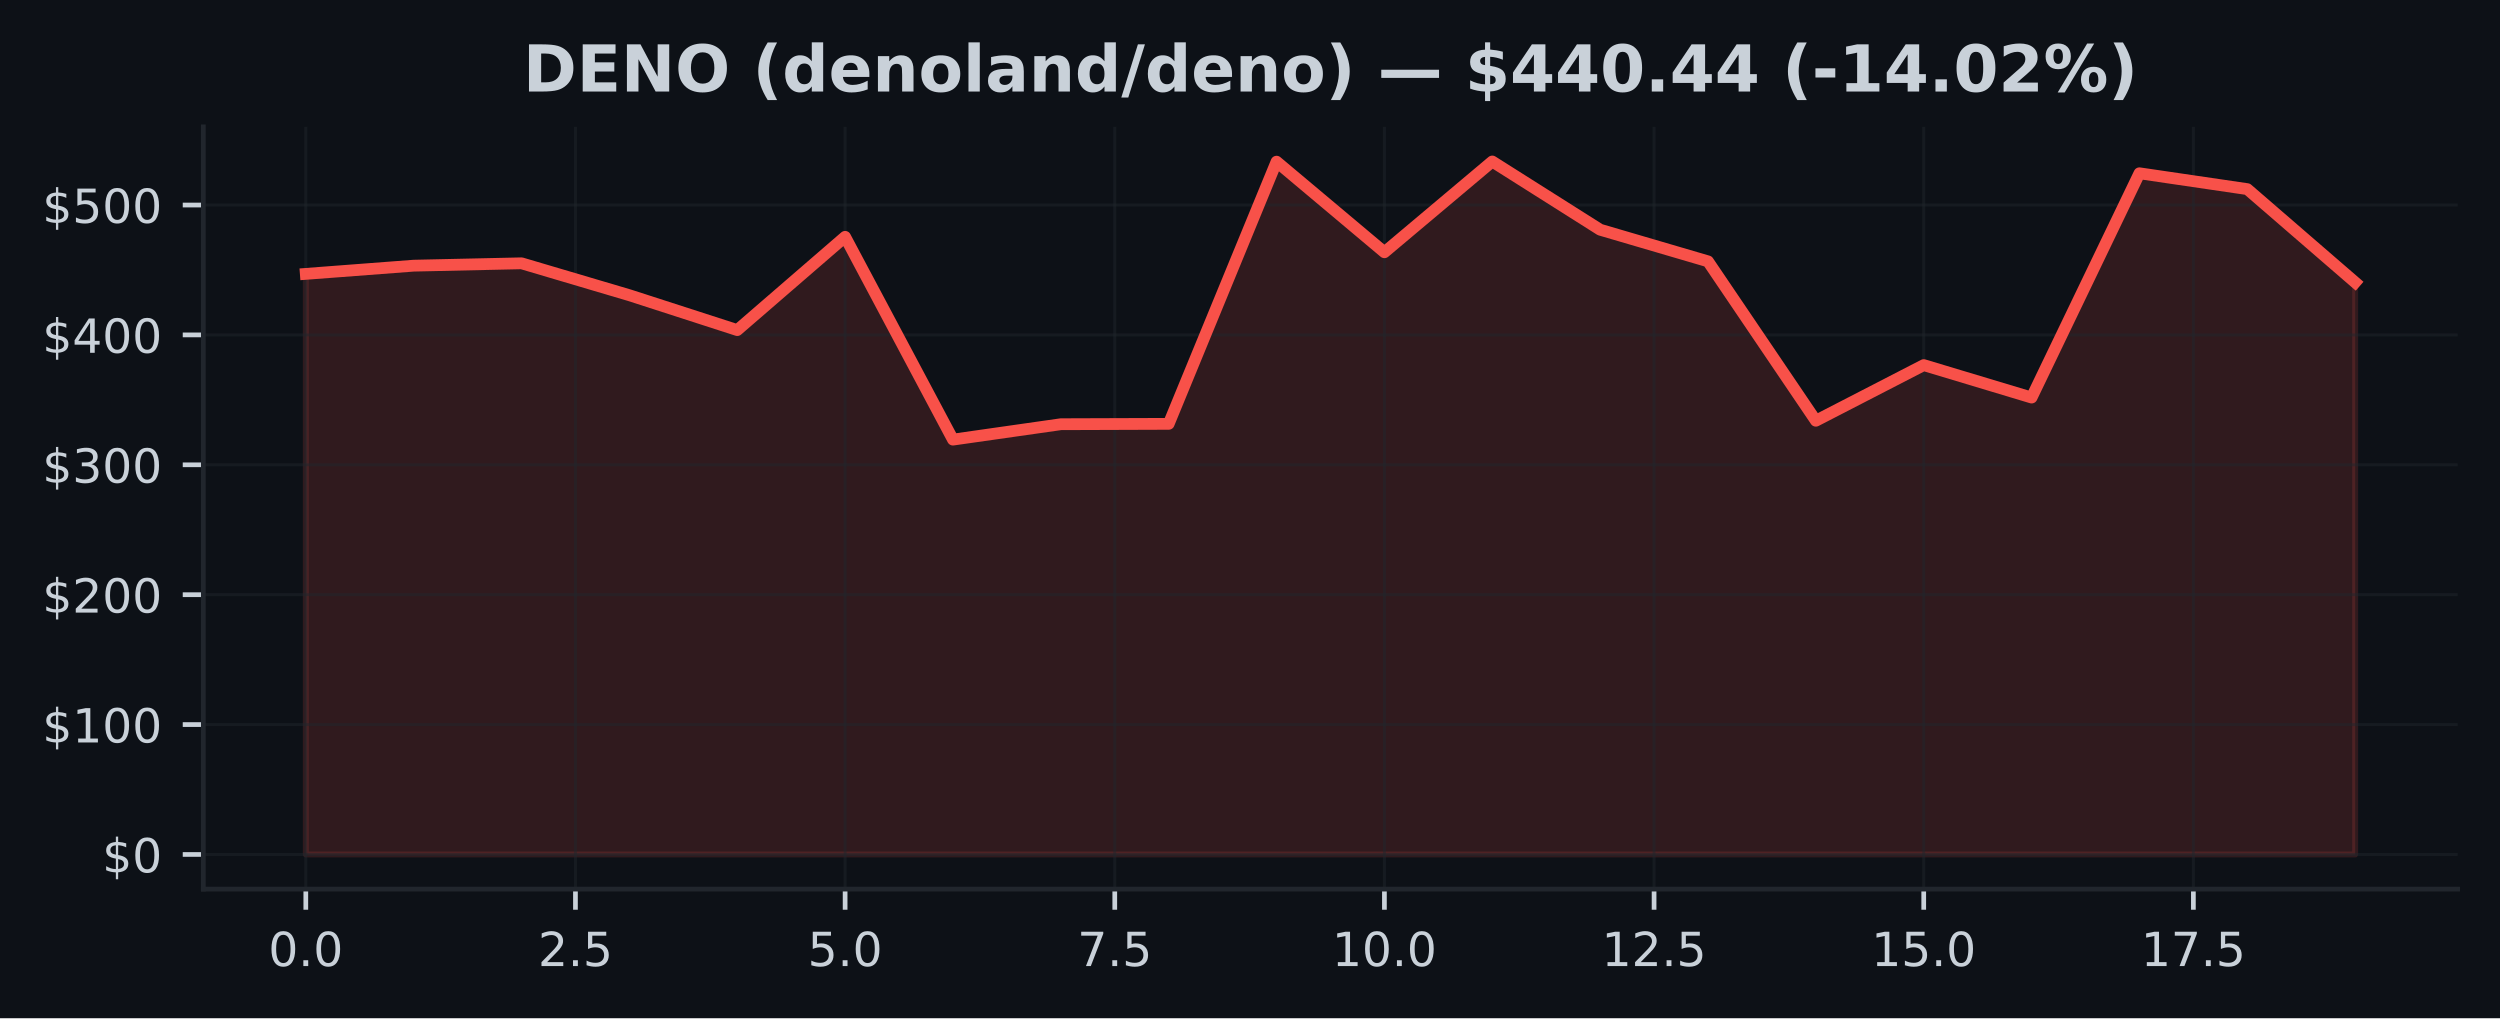
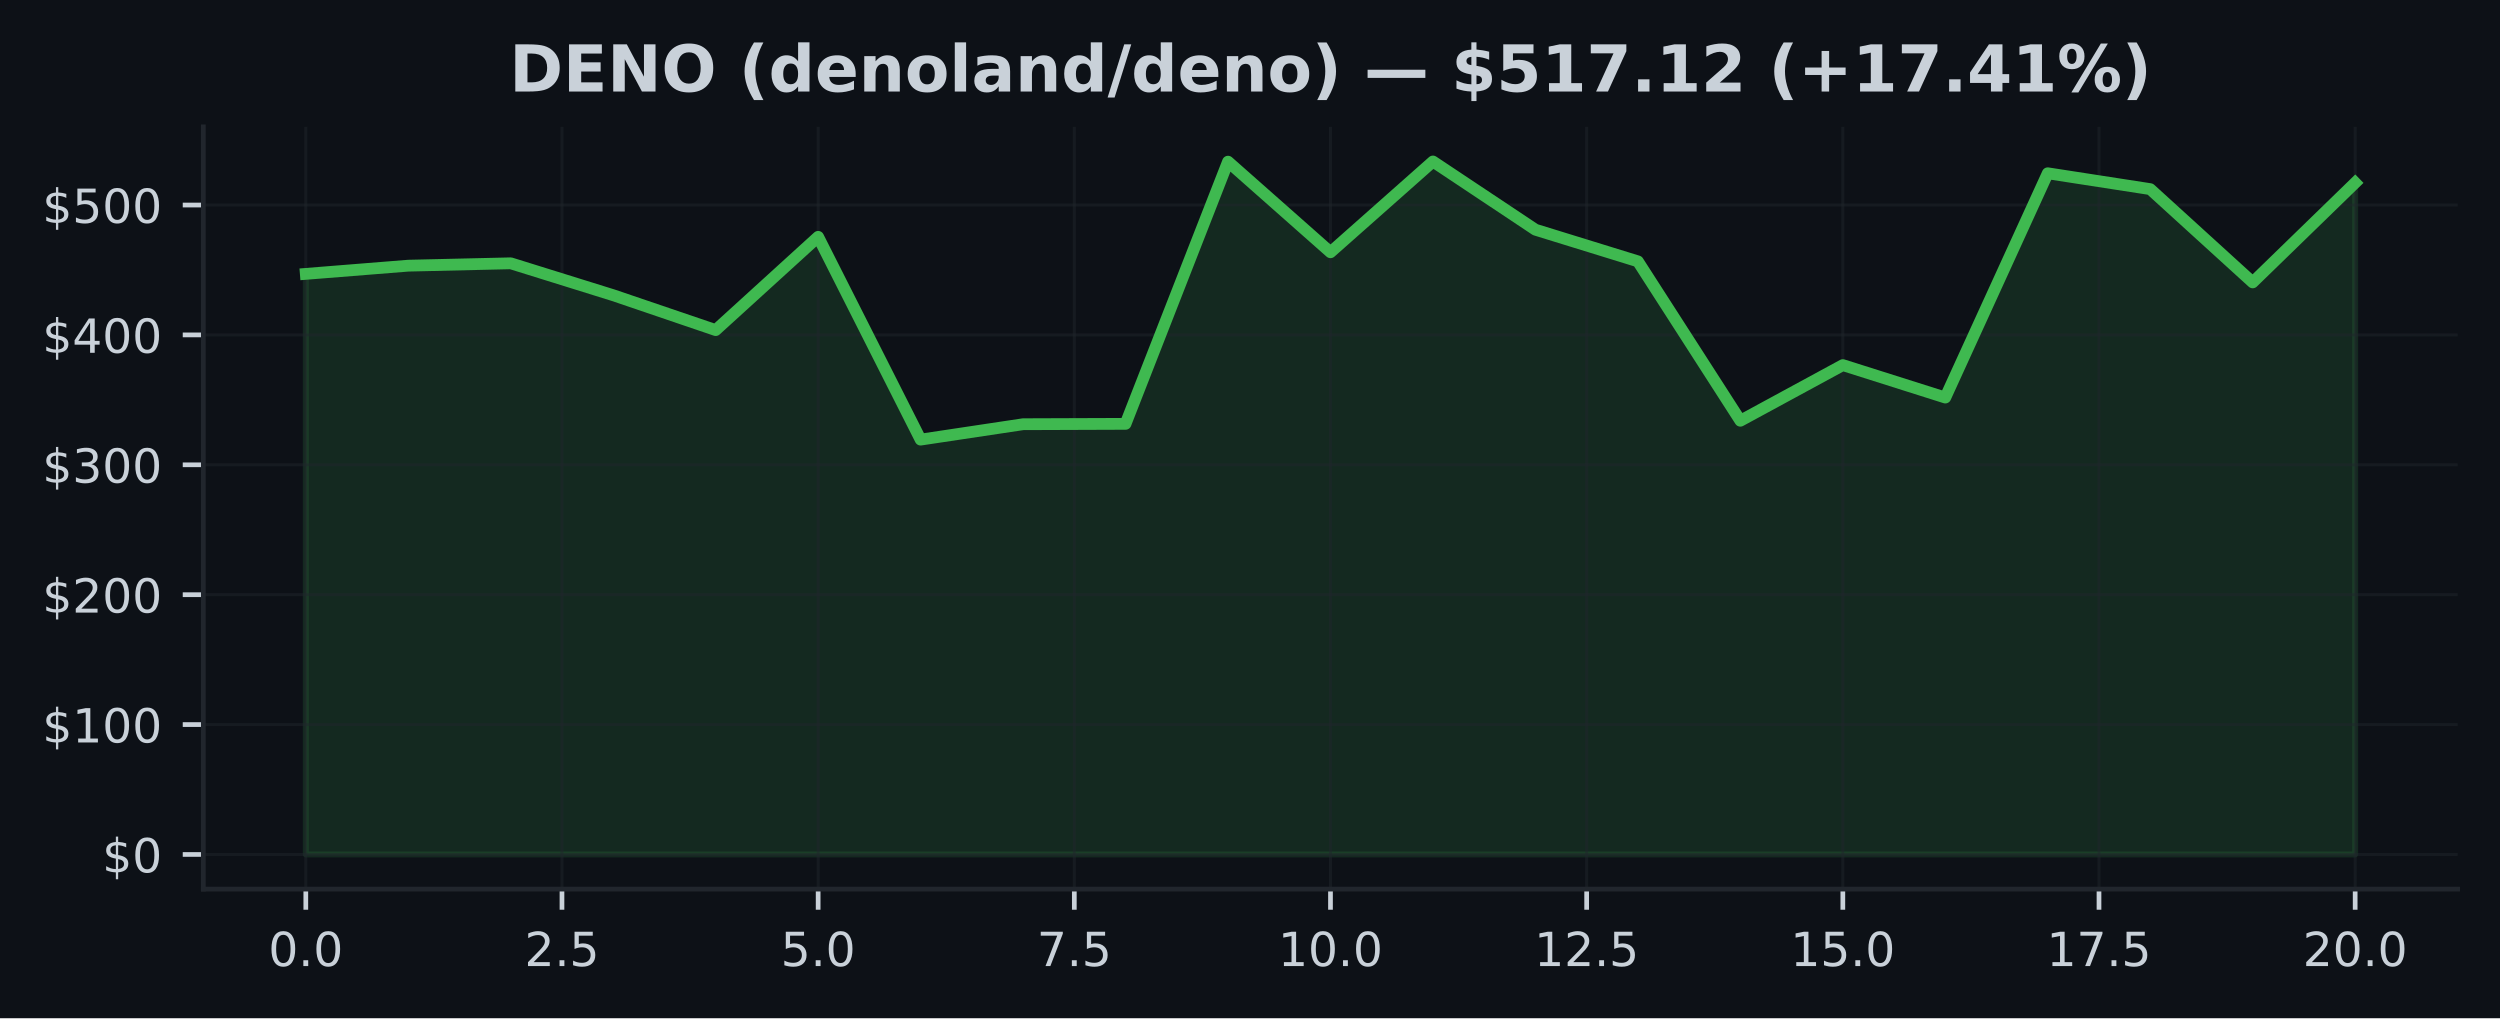
<svg xmlns="http://www.w3.org/2000/svg" xmlns:xlink="http://www.w3.org/1999/xlink" width="424.91pt" height="173.061pt" viewBox="0 0 424.91 173.061" version="1.1">
  <defs>
    <style type="text/css">*{stroke-linejoin: round; stroke-linecap: butt}</style>
  </defs>
  <g id="figure_1">
    <g id="patch_1">
      <path d="M 0 173.061  L 424.91 173.061  L 424.91 0  L 0 0  z " style="fill: #0d1117" />
    </g>
    <g id="axes_1">
      <g id="patch_2">
        <path d="M 34.56 151.118  L 417.71 151.118  L 417.71 21.558  L 34.56 21.558  z " style="fill: #0d1117" />
      </g>
      <g id="FillBetweenPolyCollection_1">
        <defs>
-           <path id="mb7dc3a045f" d="M 51.976 -27.832  L 51.976 -126.51  L 70.308 -127.906  L 88.641 -128.31  L 106.974 -122.883  L 125.306 -116.956  L 143.639 -132.807  L 161.971 -98.34  L 180.304 -100.959  L 198.636 -101.023  L 216.969 -145.583  L 235.301 -130.186  L 253.634 -145.613  L 271.966 -134.019  L 290.299 -128.639  L 308.631 -101.55  L 326.964 -111.006  L 345.296 -105.491  L 363.629 -143.611  L 381.962 -140.915  L 400.294 -125.067  L 400.294 -27.832  L 400.294 -27.832  L 381.962 -27.832  L 363.629 -27.832  L 345.296 -27.832  L 326.964 -27.832  L 308.631 -27.832  L 290.299 -27.832  L 271.966 -27.832  L 253.634 -27.832  L 235.301 -27.832  L 216.969 -27.832  L 198.636 -27.832  L 180.304 -27.832  L 161.971 -27.832  L 143.639 -27.832  L 125.306 -27.832  L 106.974 -27.832  L 88.641 -27.832  L 70.308 -27.832  L 51.976 -27.832  z " style="stroke: #f85149; stroke-opacity: 0.15" />
+           <path id="mea0bf2de1b" d="M 51.976 -27.832  L 51.976 -126.51  L 69.392 -127.906  L 86.808 -128.31  L 104.224 -122.883  L 121.64 -116.956  L 139.055 -132.807  L 156.471 -98.34  L 173.887 -100.959  L 191.303 -101.023  L 208.719 -145.583  L 226.135 -130.186  L 243.551 -145.613  L 260.967 -134.019  L 278.383 -128.639  L 295.799 -101.55  L 313.215 -111.006  L 330.63 -105.491  L 348.046 -143.611  L 365.462 -140.915  L 382.878 -125.067  L 400.294 -141.995  L 400.294 -27.832  L 400.294 -27.832  L 382.878 -27.832  L 365.462 -27.832  L 348.046 -27.832  L 330.63 -27.832  L 313.215 -27.832  L 295.799 -27.832  L 278.383 -27.832  L 260.967 -27.832  L 243.551 -27.832  L 226.135 -27.832  L 208.719 -27.832  L 191.303 -27.832  L 173.887 -27.832  L 156.471 -27.832  L 139.055 -27.832  L 121.64 -27.832  L 104.224 -27.832  L 86.808 -27.832  L 69.392 -27.832  L 51.976 -27.832  z " style="stroke: #3fb950; stroke-opacity: 0.15" />
        </defs>
-         <g clip-path="url(#pa9b7f2446a)">
-           <use xlink:href="#mb7dc3a045f" x="0" y="173.061" style="fill: #f85149; fill-opacity: 0.15; stroke: #f85149; stroke-opacity: 0.15" />
+         <g clip-path="url(#pa36e82010f)">
+           <use xlink:href="#mea0bf2de1b" x="0" y="173.061" style="fill: #3fb950; fill-opacity: 0.15; stroke: #3fb950; stroke-opacity: 0.15" />
        </g>
      </g>
      <g id="matplotlib.axis_1">
        <g id="xtick_1">
          <g id="line2d_1">
-             <path d="M 51.976 151.118  L 51.976 21.558  " clip-path="url(#pa9b7f2446a)" style="fill: none; stroke: #21262d; stroke-opacity: 0.5; stroke-width: 0.5; stroke-linecap: square" />
+             <path d="M 51.976 151.118  L 51.976 21.558  " clip-path="url(#pa36e82010f)" style="fill: none; stroke: #21262d; stroke-opacity: 0.5; stroke-width: 0.5; stroke-linecap: square" />
          </g>
          <g id="line2d_2">
            <defs>
-               <path id="m36d244cf33" d="M 0 0  L 0 3.5  " style="stroke: #c9d1d9; stroke-width: 0.8" />
+               <path id="m7c841e4b9c" d="M 0 0  L 0 3.5  " style="stroke: #c9d1d9; stroke-width: 0.8" />
            </defs>
            <g>
-               <use xlink:href="#m36d244cf33" x="51.976" y="151.118" style="fill: #c9d1d9; stroke: #c9d1d9; stroke-width: 0.8" />
+               <use xlink:href="#m7c841e4b9c" x="51.976" y="151.118" style="fill: #c9d1d9; stroke: #c9d1d9; stroke-width: 0.8" />
            </g>
          </g>
          <g id="text_1">
            <g style="fill: #c9d1d9" transform="translate(45.61466 164.197) scale(0.08 -0.08)">
              <defs>
                <path id="DejaVuSans-30" d="M 2034 4250  Q 1547 4250 1301 3770  Q 1056 3291 1056 2328  Q 1056 1369 1301 889  Q 1547 409 2034 409  Q 2525 409 2770 889  Q 3016 1369 3016 2328  Q 3016 3291 2770 3770  Q 2525 4250 2034 4250  z M 2034 4750  Q 2819 4750 3233 4129  Q 3647 3509 3647 2328  Q 3647 1150 3233 529  Q 2819 -91 2034 -91  Q 1250 -91 836 529  Q 422 1150 422 2328  Q 422 3509 836 4129  Q 1250 4750 2034 4750  z " transform="scale(0.015625)" />
                <path id="DejaVuSans-2e" d="M 684 794  L 1344 794  L 1344 0  L 684 0  L 684 794  z " transform="scale(0.015625)" />
              </defs>
              <use xlink:href="#DejaVuSans-30" />
              <use xlink:href="#DejaVuSans-2e" transform="translate(63.62305 0)" />
              <use xlink:href="#DejaVuSans-30" transform="translate(95.41016 0)" />
            </g>
          </g>
        </g>
        <g id="xtick_2">
          <g id="line2d_3">
-             <path d="M 97.807 151.118  L 97.807 21.558  " clip-path="url(#pa9b7f2446a)" style="fill: none; stroke: #21262d; stroke-opacity: 0.5; stroke-width: 0.5; stroke-linecap: square" />
+             <path d="M 95.516 151.118  L 95.516 21.558  " clip-path="url(#pa36e82010f)" style="fill: none; stroke: #21262d; stroke-opacity: 0.5; stroke-width: 0.5; stroke-linecap: square" />
          </g>
          <g id="line2d_4">
            <g>
-               <use xlink:href="#m36d244cf33" x="97.807" y="151.118" style="fill: #c9d1d9; stroke: #c9d1d9; stroke-width: 0.8" />
+               <use xlink:href="#m7c841e4b9c" x="95.516" y="151.118" style="fill: #c9d1d9; stroke: #c9d1d9; stroke-width: 0.8" />
            </g>
          </g>
          <g id="text_2">
-             <g style="fill: #c9d1d9" transform="translate(91.446 164.197) scale(0.08 -0.08)">
+             <g style="fill: #c9d1d9" transform="translate(89.15443 164.197) scale(0.08 -0.08)">
              <defs>
                <path id="DejaVuSans-32" d="M 1228 531  L 3431 531  L 3431 0  L 469 0  L 469 531  Q 828 903 1448 1529  Q 2069 2156 2228 2338  Q 2531 2678 2651 2914  Q 2772 3150 2772 3378  Q 2772 3750 2511 3984  Q 2250 4219 1831 4219  Q 1534 4219 1204 4116  Q 875 4013 500 3803  L 500 4441  Q 881 4594 1212 4672  Q 1544 4750 1819 4750  Q 2544 4750 2975 4387  Q 3406 4025 3406 3419  Q 3406 3131 3298 2873  Q 3191 2616 2906 2266  Q 2828 2175 2409 1742  Q 1991 1309 1228 531  z " transform="scale(0.015625)" />
                <path id="DejaVuSans-35" d="M 691 4666  L 3169 4666  L 3169 4134  L 1269 4134  L 1269 2991  Q 1406 3038 1543 3061  Q 1681 3084 1819 3084  Q 2600 3084 3056 2656  Q 3513 2228 3513 1497  Q 3513 744 3044 326  Q 2575 -91 1722 -91  Q 1428 -91 1123 -41  Q 819 9 494 109  L 494 744  Q 775 591 1075 516  Q 1375 441 1709 441  Q 2250 441 2565 725  Q 2881 1009 2881 1497  Q 2881 1984 2565 2268  Q 2250 2553 1709 2553  Q 1456 2553 1204 2497  Q 953 2441 691 2322  L 691 4666  z " transform="scale(0.015625)" />
              </defs>
              <use xlink:href="#DejaVuSans-32" />
              <use xlink:href="#DejaVuSans-2e" transform="translate(63.62305 0)" />
              <use xlink:href="#DejaVuSans-35" transform="translate(95.41016 0)" />
            </g>
          </g>
        </g>
        <g id="xtick_3">
          <g id="line2d_5">
-             <path d="M 143.639 151.118  L 143.639 21.558  " clip-path="url(#pa9b7f2446a)" style="fill: none; stroke: #21262d; stroke-opacity: 0.5; stroke-width: 0.5; stroke-linecap: square" />
+             <path d="M 139.055 151.118  L 139.055 21.558  " clip-path="url(#pa36e82010f)" style="fill: none; stroke: #21262d; stroke-opacity: 0.5; stroke-width: 0.5; stroke-linecap: square" />
          </g>
          <g id="line2d_6">
            <g>
-               <use xlink:href="#m36d244cf33" x="143.639" y="151.118" style="fill: #c9d1d9; stroke: #c9d1d9; stroke-width: 0.8" />
+               <use xlink:href="#m7c841e4b9c" x="139.055" y="151.118" style="fill: #c9d1d9; stroke: #c9d1d9; stroke-width: 0.8" />
            </g>
          </g>
          <g id="text_3">
-             <g style="fill: #c9d1d9" transform="translate(137.2773 164.197) scale(0.08 -0.08)">
+             <g style="fill: #c9d1d9" transform="translate(132.6942 164.197) scale(0.08 -0.08)">
              <use xlink:href="#DejaVuSans-35" />
              <use xlink:href="#DejaVuSans-2e" transform="translate(63.62305 0)" />
              <use xlink:href="#DejaVuSans-30" transform="translate(95.41016 0)" />
            </g>
          </g>
        </g>
        <g id="xtick_4">
          <g id="line2d_7">
-             <path d="M 189.47 151.118  L 189.47 21.558  " clip-path="url(#pa9b7f2446a)" style="fill: none; stroke: #21262d; stroke-opacity: 0.5; stroke-width: 0.5; stroke-linecap: square" />
+             <path d="M 182.595 151.118  L 182.595 21.558  " clip-path="url(#pa36e82010f)" style="fill: none; stroke: #21262d; stroke-opacity: 0.5; stroke-width: 0.5; stroke-linecap: square" />
          </g>
          <g id="line2d_8">
            <g>
-               <use xlink:href="#m36d244cf33" x="189.47" y="151.118" style="fill: #c9d1d9; stroke: #c9d1d9; stroke-width: 0.8" />
+               <use xlink:href="#m7c841e4b9c" x="182.595" y="151.118" style="fill: #c9d1d9; stroke: #c9d1d9; stroke-width: 0.8" />
            </g>
          </g>
          <g id="text_4">
-             <g style="fill: #c9d1d9" transform="translate(183.1087 164.197) scale(0.08 -0.08)">
+             <g style="fill: #c9d1d9" transform="translate(176.234 164.197) scale(0.08 -0.08)">
              <defs>
                <path id="DejaVuSans-37" d="M 525 4666  L 3525 4666  L 3525 4397  L 1831 0  L 1172 0  L 2766 4134  L 525 4134  L 525 4666  z " transform="scale(0.015625)" />
              </defs>
              <use xlink:href="#DejaVuSans-37" />
              <use xlink:href="#DejaVuSans-2e" transform="translate(63.62305 0)" />
              <use xlink:href="#DejaVuSans-35" transform="translate(95.41016 0)" />
            </g>
          </g>
        </g>
        <g id="xtick_5">
          <g id="line2d_9">
-             <path d="M 235.301 151.118  L 235.301 21.558  " clip-path="url(#pa9b7f2446a)" style="fill: none; stroke: #21262d; stroke-opacity: 0.5; stroke-width: 0.5; stroke-linecap: square" />
+             <path d="M 226.135 151.118  L 226.135 21.558  " clip-path="url(#pa36e82010f)" style="fill: none; stroke: #21262d; stroke-opacity: 0.5; stroke-width: 0.5; stroke-linecap: square" />
          </g>
          <g id="line2d_10">
            <g>
-               <use xlink:href="#m36d244cf33" x="235.301" y="151.118" style="fill: #c9d1d9; stroke: #c9d1d9; stroke-width: 0.8" />
+               <use xlink:href="#m7c841e4b9c" x="226.135" y="151.118" style="fill: #c9d1d9; stroke: #c9d1d9; stroke-width: 0.8" />
            </g>
          </g>
          <g id="text_5">
-             <g style="fill: #c9d1d9" transform="translate(226.395 164.197) scale(0.08 -0.08)">
+             <g style="fill: #c9d1d9" transform="translate(217.2287 164.197) scale(0.08 -0.08)">
              <defs>
                <path id="DejaVuSans-31" d="M 794 531  L 1825 531  L 1825 4091  L 703 3866  L 703 4441  L 1819 4666  L 2450 4666  L 2450 531  L 3481 531  L 3481 0  L 794 0  L 794 531  z " transform="scale(0.015625)" />
              </defs>
              <use xlink:href="#DejaVuSans-31" />
              <use xlink:href="#DejaVuSans-30" transform="translate(63.62305 0)" />
              <use xlink:href="#DejaVuSans-2e" transform="translate(127.2461 0)" />
              <use xlink:href="#DejaVuSans-30" transform="translate(159.0332 0)" />
            </g>
          </g>
        </g>
        <g id="xtick_6">
          <g id="line2d_11">
-             <path d="M 281.133 151.118  L 281.133 21.558  " clip-path="url(#pa9b7f2446a)" style="fill: none; stroke: #21262d; stroke-opacity: 0.5; stroke-width: 0.5; stroke-linecap: square" />
+             <path d="M 269.675 151.118  L 269.675 21.558  " clip-path="url(#pa36e82010f)" style="fill: none; stroke: #21262d; stroke-opacity: 0.5; stroke-width: 0.5; stroke-linecap: square" />
          </g>
          <g id="line2d_12">
            <g>
-               <use xlink:href="#m36d244cf33" x="281.133" y="151.118" style="fill: #c9d1d9; stroke: #c9d1d9; stroke-width: 0.8" />
+               <use xlink:href="#m7c841e4b9c" x="269.675" y="151.118" style="fill: #c9d1d9; stroke: #c9d1d9; stroke-width: 0.8" />
            </g>
          </g>
          <g id="text_6">
-             <g style="fill: #c9d1d9" transform="translate(272.2264 164.197) scale(0.08 -0.08)">
+             <g style="fill: #c9d1d9" transform="translate(260.7685 164.197) scale(0.08 -0.08)">
              <use xlink:href="#DejaVuSans-31" />
              <use xlink:href="#DejaVuSans-32" transform="translate(63.62305 0)" />
              <use xlink:href="#DejaVuSans-2e" transform="translate(127.2461 0)" />
              <use xlink:href="#DejaVuSans-35" transform="translate(159.0332 0)" />
            </g>
          </g>
        </g>
        <g id="xtick_7">
          <g id="line2d_13">
-             <path d="M 326.964 151.118  L 326.964 21.558  " clip-path="url(#pa9b7f2446a)" style="fill: none; stroke: #21262d; stroke-opacity: 0.5; stroke-width: 0.5; stroke-linecap: square" />
+             <path d="M 313.215 151.118  L 313.215 21.558  " clip-path="url(#pa36e82010f)" style="fill: none; stroke: #21262d; stroke-opacity: 0.5; stroke-width: 0.5; stroke-linecap: square" />
          </g>
          <g id="line2d_14">
            <g>
-               <use xlink:href="#m36d244cf33" x="326.964" y="151.118" style="fill: #c9d1d9; stroke: #c9d1d9; stroke-width: 0.8" />
+               <use xlink:href="#m7c841e4b9c" x="313.215" y="151.118" style="fill: #c9d1d9; stroke: #c9d1d9; stroke-width: 0.8" />
            </g>
          </g>
          <g id="text_7">
-             <g style="fill: #c9d1d9" transform="translate(318.0577 164.197) scale(0.08 -0.08)">
+             <g style="fill: #c9d1d9" transform="translate(304.3083 164.197) scale(0.08 -0.08)">
              <use xlink:href="#DejaVuSans-31" />
              <use xlink:href="#DejaVuSans-35" transform="translate(63.62305 0)" />
              <use xlink:href="#DejaVuSans-2e" transform="translate(127.2461 0)" />
              <use xlink:href="#DejaVuSans-30" transform="translate(159.0332 0)" />
            </g>
          </g>
        </g>
        <g id="xtick_8">
          <g id="line2d_15">
-             <path d="M 372.795 151.118  L 372.795 21.558  " clip-path="url(#pa9b7f2446a)" style="fill: none; stroke: #21262d; stroke-opacity: 0.5; stroke-width: 0.5; stroke-linecap: square" />
+             <path d="M 356.754 151.118  L 356.754 21.558  " clip-path="url(#pa36e82010f)" style="fill: none; stroke: #21262d; stroke-opacity: 0.5; stroke-width: 0.5; stroke-linecap: square" />
          </g>
          <g id="line2d_16">
            <g>
-               <use xlink:href="#m36d244cf33" x="372.795" y="151.118" style="fill: #c9d1d9; stroke: #c9d1d9; stroke-width: 0.8" />
+               <use xlink:href="#m7c841e4b9c" x="356.754" y="151.118" style="fill: #c9d1d9; stroke: #c9d1d9; stroke-width: 0.8" />
            </g>
          </g>
          <g id="text_8">
-             <g style="fill: #c9d1d9" transform="translate(363.889 164.197) scale(0.08 -0.08)">
+             <g style="fill: #c9d1d9" transform="translate(347.8481 164.197) scale(0.08 -0.08)">
              <use xlink:href="#DejaVuSans-31" />
              <use xlink:href="#DejaVuSans-37" transform="translate(63.62305 0)" />
              <use xlink:href="#DejaVuSans-2e" transform="translate(127.2461 0)" />
              <use xlink:href="#DejaVuSans-35" transform="translate(159.0332 0)" />
            </g>
          </g>
        </g>
+         <g id="xtick_9">
+           <g id="line2d_17">
+             <path d="M 400.294 151.118  L 400.294 21.558  " clip-path="url(#pa36e82010f)" style="fill: none; stroke: #21262d; stroke-opacity: 0.5; stroke-width: 0.5; stroke-linecap: square" />
+           </g>
+           <g id="line2d_18">
+             <g>
+               <use xlink:href="#m7c841e4b9c" x="400.294" y="151.118" style="fill: #c9d1d9; stroke: #c9d1d9; stroke-width: 0.8" />
+             </g>
+           </g>
+           <g id="text_9">
+             <g style="fill: #c9d1d9" transform="translate(391.3878 164.197) scale(0.08 -0.08)">
+               <use xlink:href="#DejaVuSans-32" />
+               <use xlink:href="#DejaVuSans-30" transform="translate(63.62305 0)" />
+               <use xlink:href="#DejaVuSans-2e" transform="translate(127.2461 0)" />
+               <use xlink:href="#DejaVuSans-30" transform="translate(159.0332 0)" />
+             </g>
+           </g>
+         </g>
      </g>
      <g id="matplotlib.axis_2">
        <g id="ytick_1">
-           <g id="line2d_17">
-             <path d="M 34.56 145.229  L 417.71 145.229  " clip-path="url(#pa9b7f2446a)" style="fill: none; stroke: #21262d; stroke-opacity: 0.5; stroke-width: 0.5; stroke-linecap: square" />
-           </g>
-           <g id="line2d_18">
+           <g id="line2d_19">
+             <path d="M 34.56 145.229  L 417.71 145.229  " clip-path="url(#pa36e82010f)" style="fill: none; stroke: #21262d; stroke-opacity: 0.5; stroke-width: 0.5; stroke-linecap: square" />
+           </g>
+           <g id="line2d_20">
            <defs>
-               <path id="m0a22591a02" d="M 0 0  L -3.5 0  " style="stroke: #c9d1d9; stroke-width: 0.8" />
+               <path id="ma3a3f7514b" d="M 0 0  L -3.5 0  " style="stroke: #c9d1d9; stroke-width: 0.8" />
            </defs>
            <g>
-               <use xlink:href="#m0a22591a02" x="34.56" y="145.229" style="fill: #c9d1d9; stroke: #c9d1d9; stroke-width: 0.8" />
-             </g>
-           </g>
-           <g id="text_9">
+               <use xlink:href="#ma3a3f7514b" x="34.56" y="145.229" style="fill: #c9d1d9; stroke: #c9d1d9; stroke-width: 0.8" />
+             </g>
+           </g>
+           <g id="text_10">
            <g style="fill: #c9d1d9" transform="translate(17.38 148.2686) scale(0.08 -0.08)">
              <defs>
                <path id="DejaVuSans-24" d="M 2163 -941  L 1850 -941  L 1847 0  Q 1519 6 1191 76  Q 863 147 531 288  L 531 850  Q 850 650 1176 548  Q 1503 447 1850 444  L 1850 1869  Q 1159 1981 845 2250  Q 531 2519 531 2988  Q 531 3497 872 3790  Q 1213 4084 1850 4128  L 1850 4863  L 2163 4863  L 2163 4138  Q 2453 4125 2725 4076  Q 2997 4028 3256 3944  L 3256 3397  Q 2997 3528 2723 3600  Q 2450 3672 2163 3684  L 2163 2350  Q 2872 2241 3206 1959  Q 3541 1678 3541 1191  Q 3541 663 3186 358  Q 2831 53 2163 6  L 2163 -941  z M 1850 2406  L 1850 3688  Q 1488 3647 1297 3481  Q 1106 3316 1106 3041  Q 1106 2772 1282 2622  Q 1459 2472 1850 2406  z M 2163 1806  L 2163 453  Q 2559 506 2761 678  Q 2963 850 2963 1131  Q 2963 1406 2770 1568  Q 2578 1731 2163 1806  z " transform="scale(0.015625)" />
              </defs>
              <use xlink:href="#DejaVuSans-24" />
              <use xlink:href="#DejaVuSans-30" transform="translate(63.62305 0)" />
            </g>
          </g>
        </g>
        <g id="ytick_2">
-           <g id="line2d_19">
-             <path d="M 34.56 123.152  L 417.71 123.152  " clip-path="url(#pa9b7f2446a)" style="fill: none; stroke: #21262d; stroke-opacity: 0.5; stroke-width: 0.5; stroke-linecap: square" />
-           </g>
-           <g id="line2d_20">
-             <g>
-               <use xlink:href="#m0a22591a02" x="34.56" y="123.152" style="fill: #c9d1d9; stroke: #c9d1d9; stroke-width: 0.8" />
-             </g>
-           </g>
-           <g id="text_10">
+           <g id="line2d_21">
+             <path d="M 34.56 123.152  L 417.71 123.152  " clip-path="url(#pa36e82010f)" style="fill: none; stroke: #21262d; stroke-opacity: 0.5; stroke-width: 0.5; stroke-linecap: square" />
+           </g>
+           <g id="line2d_22">
+             <g>
+               <use xlink:href="#ma3a3f7514b" x="34.56" y="123.152" style="fill: #c9d1d9; stroke: #c9d1d9; stroke-width: 0.8" />
+             </g>
+           </g>
+           <g id="text_11">
            <g style="fill: #c9d1d9" transform="translate(7.2 126.1918) scale(0.08 -0.08)">
              <use xlink:href="#DejaVuSans-24" />
              <use xlink:href="#DejaVuSans-31" transform="translate(63.62305 0)" />
              <use xlink:href="#DejaVuSans-30" transform="translate(127.2461 0)" />
              <use xlink:href="#DejaVuSans-30" transform="translate(190.8691 0)" />
            </g>
          </g>
        </g>
        <g id="ytick_3">
-           <g id="line2d_21">
-             <path d="M 34.56 101.076  L 417.71 101.076  " clip-path="url(#pa9b7f2446a)" style="fill: none; stroke: #21262d; stroke-opacity: 0.5; stroke-width: 0.5; stroke-linecap: square" />
-           </g>
-           <g id="line2d_22">
-             <g>
-               <use xlink:href="#m0a22591a02" x="34.56" y="101.076" style="fill: #c9d1d9; stroke: #c9d1d9; stroke-width: 0.8" />
-             </g>
-           </g>
-           <g id="text_11">
+           <g id="line2d_23">
+             <path d="M 34.56 101.076  L 417.71 101.076  " clip-path="url(#pa36e82010f)" style="fill: none; stroke: #21262d; stroke-opacity: 0.5; stroke-width: 0.5; stroke-linecap: square" />
+           </g>
+           <g id="line2d_24">
+             <g>
+               <use xlink:href="#ma3a3f7514b" x="34.56" y="101.076" style="fill: #c9d1d9; stroke: #c9d1d9; stroke-width: 0.8" />
+             </g>
+           </g>
+           <g id="text_12">
            <g style="fill: #c9d1d9" transform="translate(7.2 104.115) scale(0.08 -0.08)">
              <use xlink:href="#DejaVuSans-24" />
              <use xlink:href="#DejaVuSans-32" transform="translate(63.62305 0)" />
              <use xlink:href="#DejaVuSans-30" transform="translate(127.2461 0)" />
              <use xlink:href="#DejaVuSans-30" transform="translate(190.8691 0)" />
            </g>
          </g>
        </g>
        <g id="ytick_4">
-           <g id="line2d_23">
-             <path d="M 34.56 78.999  L 417.71 78.999  " clip-path="url(#pa9b7f2446a)" style="fill: none; stroke: #21262d; stroke-opacity: 0.5; stroke-width: 0.5; stroke-linecap: square" />
-           </g>
-           <g id="line2d_24">
-             <g>
-               <use xlink:href="#m0a22591a02" x="34.56" y="78.999" style="fill: #c9d1d9; stroke: #c9d1d9; stroke-width: 0.8" />
-             </g>
-           </g>
-           <g id="text_12">
+           <g id="line2d_25">
+             <path d="M 34.56 78.999  L 417.71 78.999  " clip-path="url(#pa36e82010f)" style="fill: none; stroke: #21262d; stroke-opacity: 0.5; stroke-width: 0.5; stroke-linecap: square" />
+           </g>
+           <g id="line2d_26">
+             <g>
+               <use xlink:href="#ma3a3f7514b" x="34.56" y="78.999" style="fill: #c9d1d9; stroke: #c9d1d9; stroke-width: 0.8" />
+             </g>
+           </g>
+           <g id="text_13">
            <g style="fill: #c9d1d9" transform="translate(7.2 82.03823) scale(0.08 -0.08)">
              <defs>
                <path id="DejaVuSans-33" d="M 2597 2516  Q 3050 2419 3304 2112  Q 3559 1806 3559 1356  Q 3559 666 3084 287  Q 2609 -91 1734 -91  Q 1441 -91 1130 -33  Q 819 25 488 141  L 488 750  Q 750 597 1062 519  Q 1375 441 1716 441  Q 2309 441 2620 675  Q 2931 909 2931 1356  Q 2931 1769 2642 2001  Q 2353 2234 1838 2234  L 1294 2234  L 1294 2753  L 1863 2753  Q 2328 2753 2575 2939  Q 2822 3125 2822 3475  Q 2822 3834 2567 4026  Q 2313 4219 1838 4219  Q 1578 4219 1281 4162  Q 984 4106 628 3988  L 628 4550  Q 988 4650 1302 4700  Q 1616 4750 1894 4750  Q 2613 4750 3031 4423  Q 3450 4097 3450 3541  Q 3450 3153 3228 2886  Q 3006 2619 2597 2516  z " transform="scale(0.015625)" />
              </defs>
              <use xlink:href="#DejaVuSans-24" />
              <use xlink:href="#DejaVuSans-33" transform="translate(63.62305 0)" />
              <use xlink:href="#DejaVuSans-30" transform="translate(127.2461 0)" />
              <use xlink:href="#DejaVuSans-30" transform="translate(190.8691 0)" />
            </g>
          </g>
        </g>
        <g id="ytick_5">
-           <g id="line2d_25">
-             <path d="M 34.56 56.922  L 417.71 56.922  " clip-path="url(#pa9b7f2446a)" style="fill: none; stroke: #21262d; stroke-opacity: 0.5; stroke-width: 0.5; stroke-linecap: square" />
-           </g>
-           <g id="line2d_26">
-             <g>
-               <use xlink:href="#m0a22591a02" x="34.56" y="56.922" style="fill: #c9d1d9; stroke: #c9d1d9; stroke-width: 0.8" />
-             </g>
-           </g>
-           <g id="text_13">
+           <g id="line2d_27">
+             <path d="M 34.56 56.922  L 417.71 56.922  " clip-path="url(#pa36e82010f)" style="fill: none; stroke: #21262d; stroke-opacity: 0.5; stroke-width: 0.5; stroke-linecap: square" />
+           </g>
+           <g id="line2d_28">
+             <g>
+               <use xlink:href="#ma3a3f7514b" x="34.56" y="56.922" style="fill: #c9d1d9; stroke: #c9d1d9; stroke-width: 0.8" />
+             </g>
+           </g>
+           <g id="text_14">
            <g style="fill: #c9d1d9" transform="translate(7.2 59.96145) scale(0.08 -0.08)">
              <defs>
                <path id="DejaVuSans-34" d="M 2419 4116  L 825 1625  L 2419 1625  L 2419 4116  z M 2253 4666  L 3047 4666  L 3047 1625  L 3713 1625  L 3713 1100  L 3047 1100  L 3047 0  L 2419 0  L 2419 1100  L 313 1100  L 313 1709  L 2253 4666  z " transform="scale(0.015625)" />
              </defs>
              <use xlink:href="#DejaVuSans-24" />
              <use xlink:href="#DejaVuSans-34" transform="translate(63.62305 0)" />
              <use xlink:href="#DejaVuSans-30" transform="translate(127.2461 0)" />
              <use xlink:href="#DejaVuSans-30" transform="translate(190.8691 0)" />
            </g>
          </g>
        </g>
        <g id="ytick_6">
-           <g id="line2d_27">
-             <path d="M 34.56 34.845  L 417.71 34.845  " clip-path="url(#pa9b7f2446a)" style="fill: none; stroke: #21262d; stroke-opacity: 0.5; stroke-width: 0.5; stroke-linecap: square" />
-           </g>
-           <g id="line2d_28">
-             <g>
-               <use xlink:href="#m0a22591a02" x="34.56" y="34.845" style="fill: #c9d1d9; stroke: #c9d1d9; stroke-width: 0.8" />
-             </g>
-           </g>
-           <g id="text_14">
+           <g id="line2d_29">
+             <path d="M 34.56 34.845  L 417.71 34.845  " clip-path="url(#pa36e82010f)" style="fill: none; stroke: #21262d; stroke-opacity: 0.5; stroke-width: 0.5; stroke-linecap: square" />
+           </g>
+           <g id="line2d_30">
+             <g>
+               <use xlink:href="#ma3a3f7514b" x="34.56" y="34.845" style="fill: #c9d1d9; stroke: #c9d1d9; stroke-width: 0.8" />
+             </g>
+           </g>
+           <g id="text_15">
            <g style="fill: #c9d1d9" transform="translate(7.2 37.88468) scale(0.08 -0.08)">
              <use xlink:href="#DejaVuSans-24" />
              <use xlink:href="#DejaVuSans-35" transform="translate(63.62305 0)" />
              <use xlink:href="#DejaVuSans-30" transform="translate(127.2461 0)" />
              <use xlink:href="#DejaVuSans-30" transform="translate(190.8691 0)" />
            </g>
          </g>
        </g>
      </g>
-       <g id="line2d_29">
-         <path d="M 51.976 46.55  L 70.308 45.155  L 88.641 44.751  L 106.974 50.178  L 125.306 56.105  L 143.639 40.254  L 161.971 74.72  L 180.304 72.102  L 198.636 72.038  L 216.969 27.478  L 235.301 42.875  L 253.634 27.447  L 271.966 39.042  L 290.299 44.422  L 308.631 71.51  L 326.964 62.055  L 345.296 67.57  L 363.629 29.45  L 381.962 32.145  L 400.294 47.994  " clip-path="url(#pa9b7f2446a)" style="fill: none; stroke: #f85149; stroke-width: 2; stroke-linecap: square" />
+       <g id="line2d_31">
+         <path d="M 51.976 46.55  L 69.392 45.155  L 86.808 44.751  L 104.224 50.178  L 121.64 56.105  L 139.055 40.254  L 156.471 74.72  L 173.887 72.102  L 191.303 72.038  L 208.719 27.478  L 226.135 42.875  L 243.551 27.447  L 260.967 39.042  L 278.383 44.422  L 295.799 71.51  L 313.215 62.055  L 330.63 67.57  L 348.046 29.45  L 365.462 32.145  L 382.878 47.994  L 400.294 31.066  " clip-path="url(#pa36e82010f)" style="fill: none; stroke: #3fb950; stroke-width: 2; stroke-linecap: square" />
      </g>
      <g id="patch_3">
        <path d="M 34.56 151.118  L 34.56 21.558  " style="fill: none; stroke: #21262d; stroke-width: 0.8; stroke-linejoin: miter; stroke-linecap: square" />
      </g>
      <g id="patch_4">
        <path d="M 34.56 151.118  L 417.71 151.118  " style="fill: none; stroke: #21262d; stroke-width: 0.8; stroke-linejoin: miter; stroke-linecap: square" />
      </g>
-       <g id="text_15">
-         <g style="fill: #c9d1d9" transform="translate(88.89883 15.55828) scale(0.11 -0.11)">
+       <g id="text_16">
+         <g style="fill: #c9d1d9" transform="translate(86.5725 15.55828) scale(0.11 -0.11)">
          <defs>
            <path id="DejaVuSans-Bold-44" d="M 1791 3756  L 1791 909  L 2222 909  Q 2959 909 3348 1275  Q 3738 1641 3738 2338  Q 3738 3031 3350 3393  Q 2963 3756 2222 3756  L 1791 3756  z M 588 4666  L 1856 4666  Q 2919 4666 3439 4514  Q 3959 4363 4331 4000  Q 4659 3684 4818 3271  Q 4978 2859 4978 2338  Q 4978 1809 4818 1395  Q 4659 981 4331 666  Q 3956 303 3431 151  Q 2906 0 1856 0  L 588 0  L 588 4666  z " transform="scale(0.015625)" />
            <path id="DejaVuSans-Bold-45" d="M 588 4666  L 3834 4666  L 3834 3756  L 1791 3756  L 1791 2888  L 3713 2888  L 3713 1978  L 1791 1978  L 1791 909  L 3903 909  L 3903 0  L 588 0  L 588 4666  z " transform="scale(0.015625)" />
            <path id="DejaVuSans-Bold-4e" d="M 588 4666  L 1931 4666  L 3628 1466  L 3628 4666  L 4769 4666  L 4769 0  L 3425 0  L 1728 3200  L 1728 0  L 588 0  L 588 4666  z " transform="scale(0.015625)" />
            <path id="DejaVuSans-Bold-4f" d="M 2719 3878  Q 2169 3878 1866 3472  Q 1563 3066 1563 2328  Q 1563 1594 1866 1187  Q 2169 781 2719 781  Q 3272 781 3575 1187  Q 3878 1594 3878 2328  Q 3878 3066 3575 3472  Q 3272 3878 2719 3878  z M 2719 4750  Q 3844 4750 4481 4106  Q 5119 3463 5119 2328  Q 5119 1197 4481 553  Q 3844 -91 2719 -91  Q 1597 -91 958 553  Q 319 1197 319 2328  Q 319 3463 958 4106  Q 1597 4750 2719 4750  z " transform="scale(0.015625)" />
            <path id="DejaVuSans-Bold-20" transform="scale(0.015625)" />
            <path id="DejaVuSans-Bold-28" d="M 2413 -844  L 1484 -844  Q 1006 -72 778 623  Q 550 1319 550 2003  Q 550 2688 779 3389  Q 1009 4091 1484 4856  L 2413 4856  Q 2013 4116 1813 3408  Q 1613 2700 1613 2009  Q 1613 1319 1811 609  Q 2009 -100 2413 -844  z " transform="scale(0.015625)" />
            <path id="DejaVuSans-Bold-64" d="M 2919 2988  L 2919 4863  L 4044 4863  L 4044 0  L 2919 0  L 2919 506  Q 2688 197 2409 53  Q 2131 -91 1766 -91  Q 1119 -91 703 423  Q 288 938 288 1747  Q 288 2556 703 3070  Q 1119 3584 1766 3584  Q 2128 3584 2408 3439  Q 2688 3294 2919 2988  z M 2181 722  Q 2541 722 2730 984  Q 2919 1247 2919 1747  Q 2919 2247 2730 2509  Q 2541 2772 2181 2772  Q 1825 2772 1636 2509  Q 1447 2247 1447 1747  Q 1447 1247 1636 984  Q 1825 722 2181 722  z " transform="scale(0.015625)" />
            <path id="DejaVuSans-Bold-65" d="M 4031 1759  L 4031 1441  L 1416 1441  Q 1456 1047 1700 850  Q 1944 653 2381 653  Q 2734 653 3104 758  Q 3475 863 3866 1075  L 3866 213  Q 3469 63 3072 -14  Q 2675 -91 2278 -91  Q 1328 -91 801 392  Q 275 875 275 1747  Q 275 2603 792 3093  Q 1309 3584 2216 3584  Q 3041 3584 3536 3087  Q 4031 2591 4031 1759  z M 2881 2131  Q 2881 2450 2695 2645  Q 2509 2841 2209 2841  Q 1884 2841 1681 2658  Q 1478 2475 1428 2131  L 2881 2131  z " transform="scale(0.015625)" />
            <path id="DejaVuSans-Bold-6e" d="M 4056 2131  L 4056 0  L 2931 0  L 2931 347  L 2931 1631  Q 2931 2084 2911 2256  Q 2891 2428 2841 2509  Q 2775 2619 2662 2680  Q 2550 2741 2406 2741  Q 2056 2741 1856 2470  Q 1656 2200 1656 1722  L 1656 0  L 538 0  L 538 3500  L 1656 3500  L 1656 2988  Q 1909 3294 2193 3439  Q 2478 3584 2822 3584  Q 3428 3584 3742 3212  Q 4056 2841 4056 2131  z " transform="scale(0.015625)" />
            <path id="DejaVuSans-Bold-6f" d="M 2203 2784  Q 1831 2784 1636 2517  Q 1441 2250 1441 1747  Q 1441 1244 1636 976  Q 1831 709 2203 709  Q 2569 709 2762 976  Q 2956 1244 2956 1747  Q 2956 2250 2762 2517  Q 2569 2784 2203 2784  z M 2203 3584  Q 3106 3584 3614 3096  Q 4122 2609 4122 1747  Q 4122 884 3614 396  Q 3106 -91 2203 -91  Q 1297 -91 786 396  Q 275 884 275 1747  Q 275 2609 786 3096  Q 1297 3584 2203 3584  z " transform="scale(0.015625)" />
            <path id="DejaVuSans-Bold-6c" d="M 538 4863  L 1656 4863  L 1656 0  L 538 0  L 538 4863  z " transform="scale(0.015625)" />
            <path id="DejaVuSans-Bold-61" d="M 2106 1575  Q 1756 1575 1579 1456  Q 1403 1338 1403 1106  Q 1403 894 1545 773  Q 1688 653 1941 653  Q 2256 653 2472 879  Q 2688 1106 2688 1447  L 2688 1575  L 2106 1575  z M 3816 1997  L 3816 0  L 2688 0  L 2688 519  Q 2463 200 2181 54  Q 1900 -91 1497 -91  Q 953 -91 614 226  Q 275 544 275 1050  Q 275 1666 698 1953  Q 1122 2241 2028 2241  L 2688 2241  L 2688 2328  Q 2688 2594 2478 2717  Q 2269 2841 1825 2841  Q 1466 2841 1156 2769  Q 847 2697 581 2553  L 581 3406  Q 941 3494 1303 3539  Q 1666 3584 2028 3584  Q 2975 3584 3395 3211  Q 3816 2838 3816 1997  z " transform="scale(0.015625)" />
            <path id="DejaVuSans-Bold-2f" d="M 1644 4666  L 2338 4666  L 691 -594  L 0 -594  L 1644 4666  z " transform="scale(0.015625)" />
            <path id="DejaVuSans-Bold-29" d="M 513 -844  Q 913 -100 1113 609  Q 1313 1319 1313 2009  Q 1313 2700 1113 3408  Q 913 4116 513 4856  L 1441 4856  Q 1916 4091 2145 3389  Q 2375 2688 2375 2003  Q 2375 1319 2147 623  Q 1919 -72 1441 -844  L 513 -844  z " transform="scale(0.015625)" />
            <path id="DejaVuSans-Bold-2014" d="M 344 2156  L 6056 2156  L 6056 1350  L 344 1350  L 344 2156  z " transform="scale(0.015625)" />
            <path id="DejaVuSans-Bold-24" d="M 2484 -941  L 1978 -941  L 1975 0  Q 1584 16 1218 87  Q 853 159 506 288  L 506 1106  Q 866 922 1233 823  Q 1600 725 1978 713  L 1978 1684  L 1875 1703  Q 1128 1834 814 2115  Q 500 2397 500 2925  Q 500 3484 883 3798  Q 1266 4113 1975 4141  L 1978 4863  L 2484 4863  L 2484 4153  Q 2797 4128 3109 4075  Q 3422 4022 3738 3938  L 3738 3144  Q 3425 3275 3112 3348  Q 2800 3422 2484 3438  L 2484 2541  L 2584 2522  Q 3378 2397 3698 2105  Q 4019 1813 4019 1241  Q 4019 666 3637 358  Q 3256 50 2484 6  L 2484 -941  z M 1978 2613  L 1978 3428  Q 1756 3416 1623 3308  Q 1491 3200 1491 3034  Q 1491 2850 1612 2745  Q 1734 2641 1978 2613  z M 2484 1594  L 2484 725  Q 2756 728 2892 831  Q 3028 934 3028 1141  Q 3028 1353 2903 1458  Q 2778 1563 2484 1594  z " transform="scale(0.015625)" />
+             <path id="DejaVuSans-Bold-35" d="M 678 4666  L 3669 4666  L 3669 3781  L 1638 3781  L 1638 3059  Q 1775 3097 1914 3117  Q 2053 3138 2203 3138  Q 3056 3138 3531 2711  Q 4006 2284 4006 1522  Q 4006 766 3489 337  Q 2972 -91 2053 -91  Q 1656 -91 1267 -14  Q 878 63 494 219  L 494 1166  Q 875 947 1217 837  Q 1559 728 1863 728  Q 2300 728 2551 942  Q 2803 1156 2803 1522  Q 2803 1891 2551 2103  Q 2300 2316 1863 2316  Q 1603 2316 1309 2248  Q 1016 2181 678 2041  L 678 4666  z " transform="scale(0.015625)" />
+             <path id="DejaVuSans-Bold-31" d="M 750 831  L 1813 831  L 1813 3847  L 722 3622  L 722 4441  L 1806 4666  L 2950 4666  L 2950 831  L 4013 831  L 4013 0  L 750 0  L 750 831  z " transform="scale(0.015625)" />
+             <path id="DejaVuSans-Bold-37" d="M 428 4666  L 3944 4666  L 3944 3988  L 2125 0  L 953 0  L 2675 3781  L 428 3781  L 428 4666  z " transform="scale(0.015625)" />
+             <path id="DejaVuSans-Bold-2e" d="M 653 1209  L 1778 1209  L 1778 0  L 653 0  L 653 1209  z " transform="scale(0.015625)" />
+             <path id="DejaVuSans-Bold-32" d="M 1844 884  L 3897 884  L 3897 0  L 506 0  L 506 884  L 2209 2388  Q 2438 2594 2547 2791  Q 2656 2988 2656 3200  Q 2656 3528 2436 3728  Q 2216 3928 1850 3928  Q 1569 3928 1234 3808  Q 900 3688 519 3450  L 519 4475  Q 925 4609 1322 4679  Q 1719 4750 2100 4750  Q 2938 4750 3402 4381  Q 3866 4013 3866 3353  Q 3866 2972 3669 2642  Q 3472 2313 2841 1759  L 1844 884  z " transform="scale(0.015625)" />
+             <path id="DejaVuSans-Bold-2b" d="M 3053 4013  L 3053 2375  L 4684 2375  L 4684 1638  L 3053 1638  L 3053 0  L 2309 0  L 2309 1638  L 678 1638  L 678 2375  L 2309 2375  L 2309 4013  L 3053 4013  z " transform="scale(0.015625)" />
            <path id="DejaVuSans-Bold-34" d="M 2356 3675  L 1038 1722  L 2356 1722  L 2356 3675  z M 2156 4666  L 3494 4666  L 3494 1722  L 4159 1722  L 4159 850  L 3494 850  L 3494 0  L 2356 0  L 2356 850  L 288 850  L 288 1881  L 2156 4666  z " transform="scale(0.015625)" />
-             <path id="DejaVuSans-Bold-30" d="M 2944 2338  Q 2944 3213 2780 3570  Q 2616 3928 2228 3928  Q 1841 3928 1675 3570  Q 1509 3213 1509 2338  Q 1509 1453 1675 1090  Q 1841 728 2228 728  Q 2613 728 2778 1090  Q 2944 1453 2944 2338  z M 4147 2328  Q 4147 1169 3647 539  Q 3147 -91 2228 -91  Q 1306 -91 806 539  Q 306 1169 306 2328  Q 306 3491 806 4120  Q 1306 4750 2228 4750  Q 3147 4750 3647 4120  Q 4147 3491 4147 2328  z " transform="scale(0.015625)" />
-             <path id="DejaVuSans-Bold-2e" d="M 653 1209  L 1778 1209  L 1778 0  L 653 0  L 653 1209  z " transform="scale(0.015625)" />
-             <path id="DejaVuSans-Bold-2d" d="M 347 2297  L 2309 2297  L 2309 1388  L 347 1388  L 347 2297  z " transform="scale(0.015625)" />
-             <path id="DejaVuSans-Bold-31" d="M 750 831  L 1813 831  L 1813 3847  L 722 3622  L 722 4441  L 1806 4666  L 2950 4666  L 2950 831  L 4013 831  L 4013 0  L 750 0  L 750 831  z " transform="scale(0.015625)" />
-             <path id="DejaVuSans-Bold-32" d="M 1844 884  L 3897 884  L 3897 0  L 506 0  L 506 884  L 2209 2388  Q 2438 2594 2547 2791  Q 2656 2988 2656 3200  Q 2656 3528 2436 3728  Q 2216 3928 1850 3928  Q 1569 3928 1234 3808  Q 900 3688 519 3450  L 519 4475  Q 925 4609 1322 4679  Q 1719 4750 2100 4750  Q 2938 4750 3402 4381  Q 3866 4013 3866 3353  Q 3866 2972 3669 2642  Q 3472 2313 2841 1759  L 1844 884  z " transform="scale(0.015625)" />
            <path id="DejaVuSans-Bold-25" d="M 4959 1925  Q 4738 1925 4616 1733  Q 4494 1541 4494 1184  Q 4494 825 4614 633  Q 4734 441 4959 441  Q 5184 441 5303 633  Q 5422 825 5422 1184  Q 5422 1541 5301 1733  Q 5181 1925 4959 1925  z M 4959 2450  Q 5541 2450 5875 2112  Q 6209 1775 6209 1184  Q 6209 594 5875 251  Q 5541 -91 4959 -91  Q 4378 -91 4042 251  Q 3706 594 3706 1184  Q 3706 1772 4042 2111  Q 4378 2450 4959 2450  z M 2094 -91  L 1403 -91  L 4319 4750  L 5013 4750  L 2094 -91  z M 1453 4750  Q 2034 4750 2367 4411  Q 2700 4072 2700 3481  Q 2700 2891 2367 2550  Q 2034 2209 1453 2209  Q 872 2209 539 2550  Q 206 2891 206 3481  Q 206 4072 539 4411  Q 872 4750 1453 4750  z M 1453 4225  Q 1228 4225 1106 4031  Q 984 3838 984 3481  Q 984 3122 1106 2926  Q 1228 2731 1453 2731  Q 1678 2731 1798 2926  Q 1919 3122 1919 3481  Q 1919 3838 1797 4031  Q 1675 4225 1453 4225  z " transform="scale(0.015625)" />
          </defs>
          <use xlink:href="#DejaVuSans-Bold-44" />
          <use xlink:href="#DejaVuSans-Bold-45" transform="translate(83.00781 0)" />
          <use xlink:href="#DejaVuSans-Bold-4e" transform="translate(151.3184 0)" />
          <use xlink:href="#DejaVuSans-Bold-4f" transform="translate(235.0098 0)" />
          <use xlink:href="#DejaVuSans-Bold-20" transform="translate(320.0195 0)" />
          <use xlink:href="#DejaVuSans-Bold-28" transform="translate(354.834 0)" />
          <use xlink:href="#DejaVuSans-Bold-64" transform="translate(400.5371 0)" />
          <use xlink:href="#DejaVuSans-Bold-65" transform="translate(472.1191 0)" />
          <use xlink:href="#DejaVuSans-Bold-6e" transform="translate(539.9414 0)" />
          <use xlink:href="#DejaVuSans-Bold-6f" transform="translate(611.1328 0)" />
          <use xlink:href="#DejaVuSans-Bold-6c" transform="translate(679.834 0)" />
          <use xlink:href="#DejaVuSans-Bold-61" transform="translate(714.1113 0)" />
          <use xlink:href="#DejaVuSans-Bold-6e" transform="translate(781.5918 0)" />
          <use xlink:href="#DejaVuSans-Bold-64" transform="translate(852.7832 0)" />
          <use xlink:href="#DejaVuSans-Bold-2f" transform="translate(924.3652 0)" />
          <use xlink:href="#DejaVuSans-Bold-64" transform="translate(960.8887 0)" />
          <use xlink:href="#DejaVuSans-Bold-65" transform="translate(1032.471 0)" />
          <use xlink:href="#DejaVuSans-Bold-6e" transform="translate(1100.293 0)" />
          <use xlink:href="#DejaVuSans-Bold-6f" transform="translate(1171.484 0)" />
          <use xlink:href="#DejaVuSans-Bold-29" transform="translate(1240.186 0)" />
          <use xlink:href="#DejaVuSans-Bold-20" transform="translate(1285.889 0)" />
          <use xlink:href="#DejaVuSans-Bold-2014" transform="translate(1320.703 0)" />
          <use xlink:href="#DejaVuSans-Bold-20" transform="translate(1420.703 0)" />
          <use xlink:href="#DejaVuSans-Bold-24" transform="translate(1455.518 0)" />
-           <use xlink:href="#DejaVuSans-Bold-34" transform="translate(1525.098 0)" />
-           <use xlink:href="#DejaVuSans-Bold-34" transform="translate(1594.678 0)" />
-           <use xlink:href="#DejaVuSans-Bold-30" transform="translate(1664.258 0)" />
+           <use xlink:href="#DejaVuSans-Bold-35" transform="translate(1525.098 0)" />
+           <use xlink:href="#DejaVuSans-Bold-31" transform="translate(1594.678 0)" />
+           <use xlink:href="#DejaVuSans-Bold-37" transform="translate(1664.258 0)" />
          <use xlink:href="#DejaVuSans-Bold-2e" transform="translate(1733.838 0)" />
-           <use xlink:href="#DejaVuSans-Bold-34" transform="translate(1771.826 0)" />
-           <use xlink:href="#DejaVuSans-Bold-34" transform="translate(1841.406 0)" />
+           <use xlink:href="#DejaVuSans-Bold-31" transform="translate(1771.826 0)" />
+           <use xlink:href="#DejaVuSans-Bold-32" transform="translate(1841.406 0)" />
          <use xlink:href="#DejaVuSans-Bold-20" transform="translate(1910.986 0)" />
          <use xlink:href="#DejaVuSans-Bold-28" transform="translate(1945.801 0)" />
-           <use xlink:href="#DejaVuSans-Bold-2d" transform="translate(1991.504 0)" />
-           <use xlink:href="#DejaVuSans-Bold-31" transform="translate(2033.008 0)" />
-           <use xlink:href="#DejaVuSans-Bold-34" transform="translate(2102.588 0)" />
-           <use xlink:href="#DejaVuSans-Bold-2e" transform="translate(2172.168 0)" />
-           <use xlink:href="#DejaVuSans-Bold-30" transform="translate(2210.156 0)" />
-           <use xlink:href="#DejaVuSans-Bold-32" transform="translate(2279.736 0)" />
-           <use xlink:href="#DejaVuSans-Bold-25" transform="translate(2349.316 0)" />
-           <use xlink:href="#DejaVuSans-Bold-29" transform="translate(2449.512 0)" />
+           <use xlink:href="#DejaVuSans-Bold-2b" transform="translate(1991.504 0)" />
+           <use xlink:href="#DejaVuSans-Bold-31" transform="translate(2075.293 0)" />
+           <use xlink:href="#DejaVuSans-Bold-37" transform="translate(2144.873 0)" />
+           <use xlink:href="#DejaVuSans-Bold-2e" transform="translate(2214.453 0)" />
+           <use xlink:href="#DejaVuSans-Bold-34" transform="translate(2252.441 0)" />
+           <use xlink:href="#DejaVuSans-Bold-31" transform="translate(2322.021 0)" />
+           <use xlink:href="#DejaVuSans-Bold-25" transform="translate(2391.602 0)" />
+           <use xlink:href="#DejaVuSans-Bold-29" transform="translate(2491.797 0)" />
        </g>
      </g>
    </g>
  </g>
  <defs>
-     <clipPath id="pa9b7f2446a">
+     <clipPath id="pa36e82010f">
      <rect x="34.56" y="21.558" width="383.15" height="129.56" />
    </clipPath>
  </defs>
</svg>
